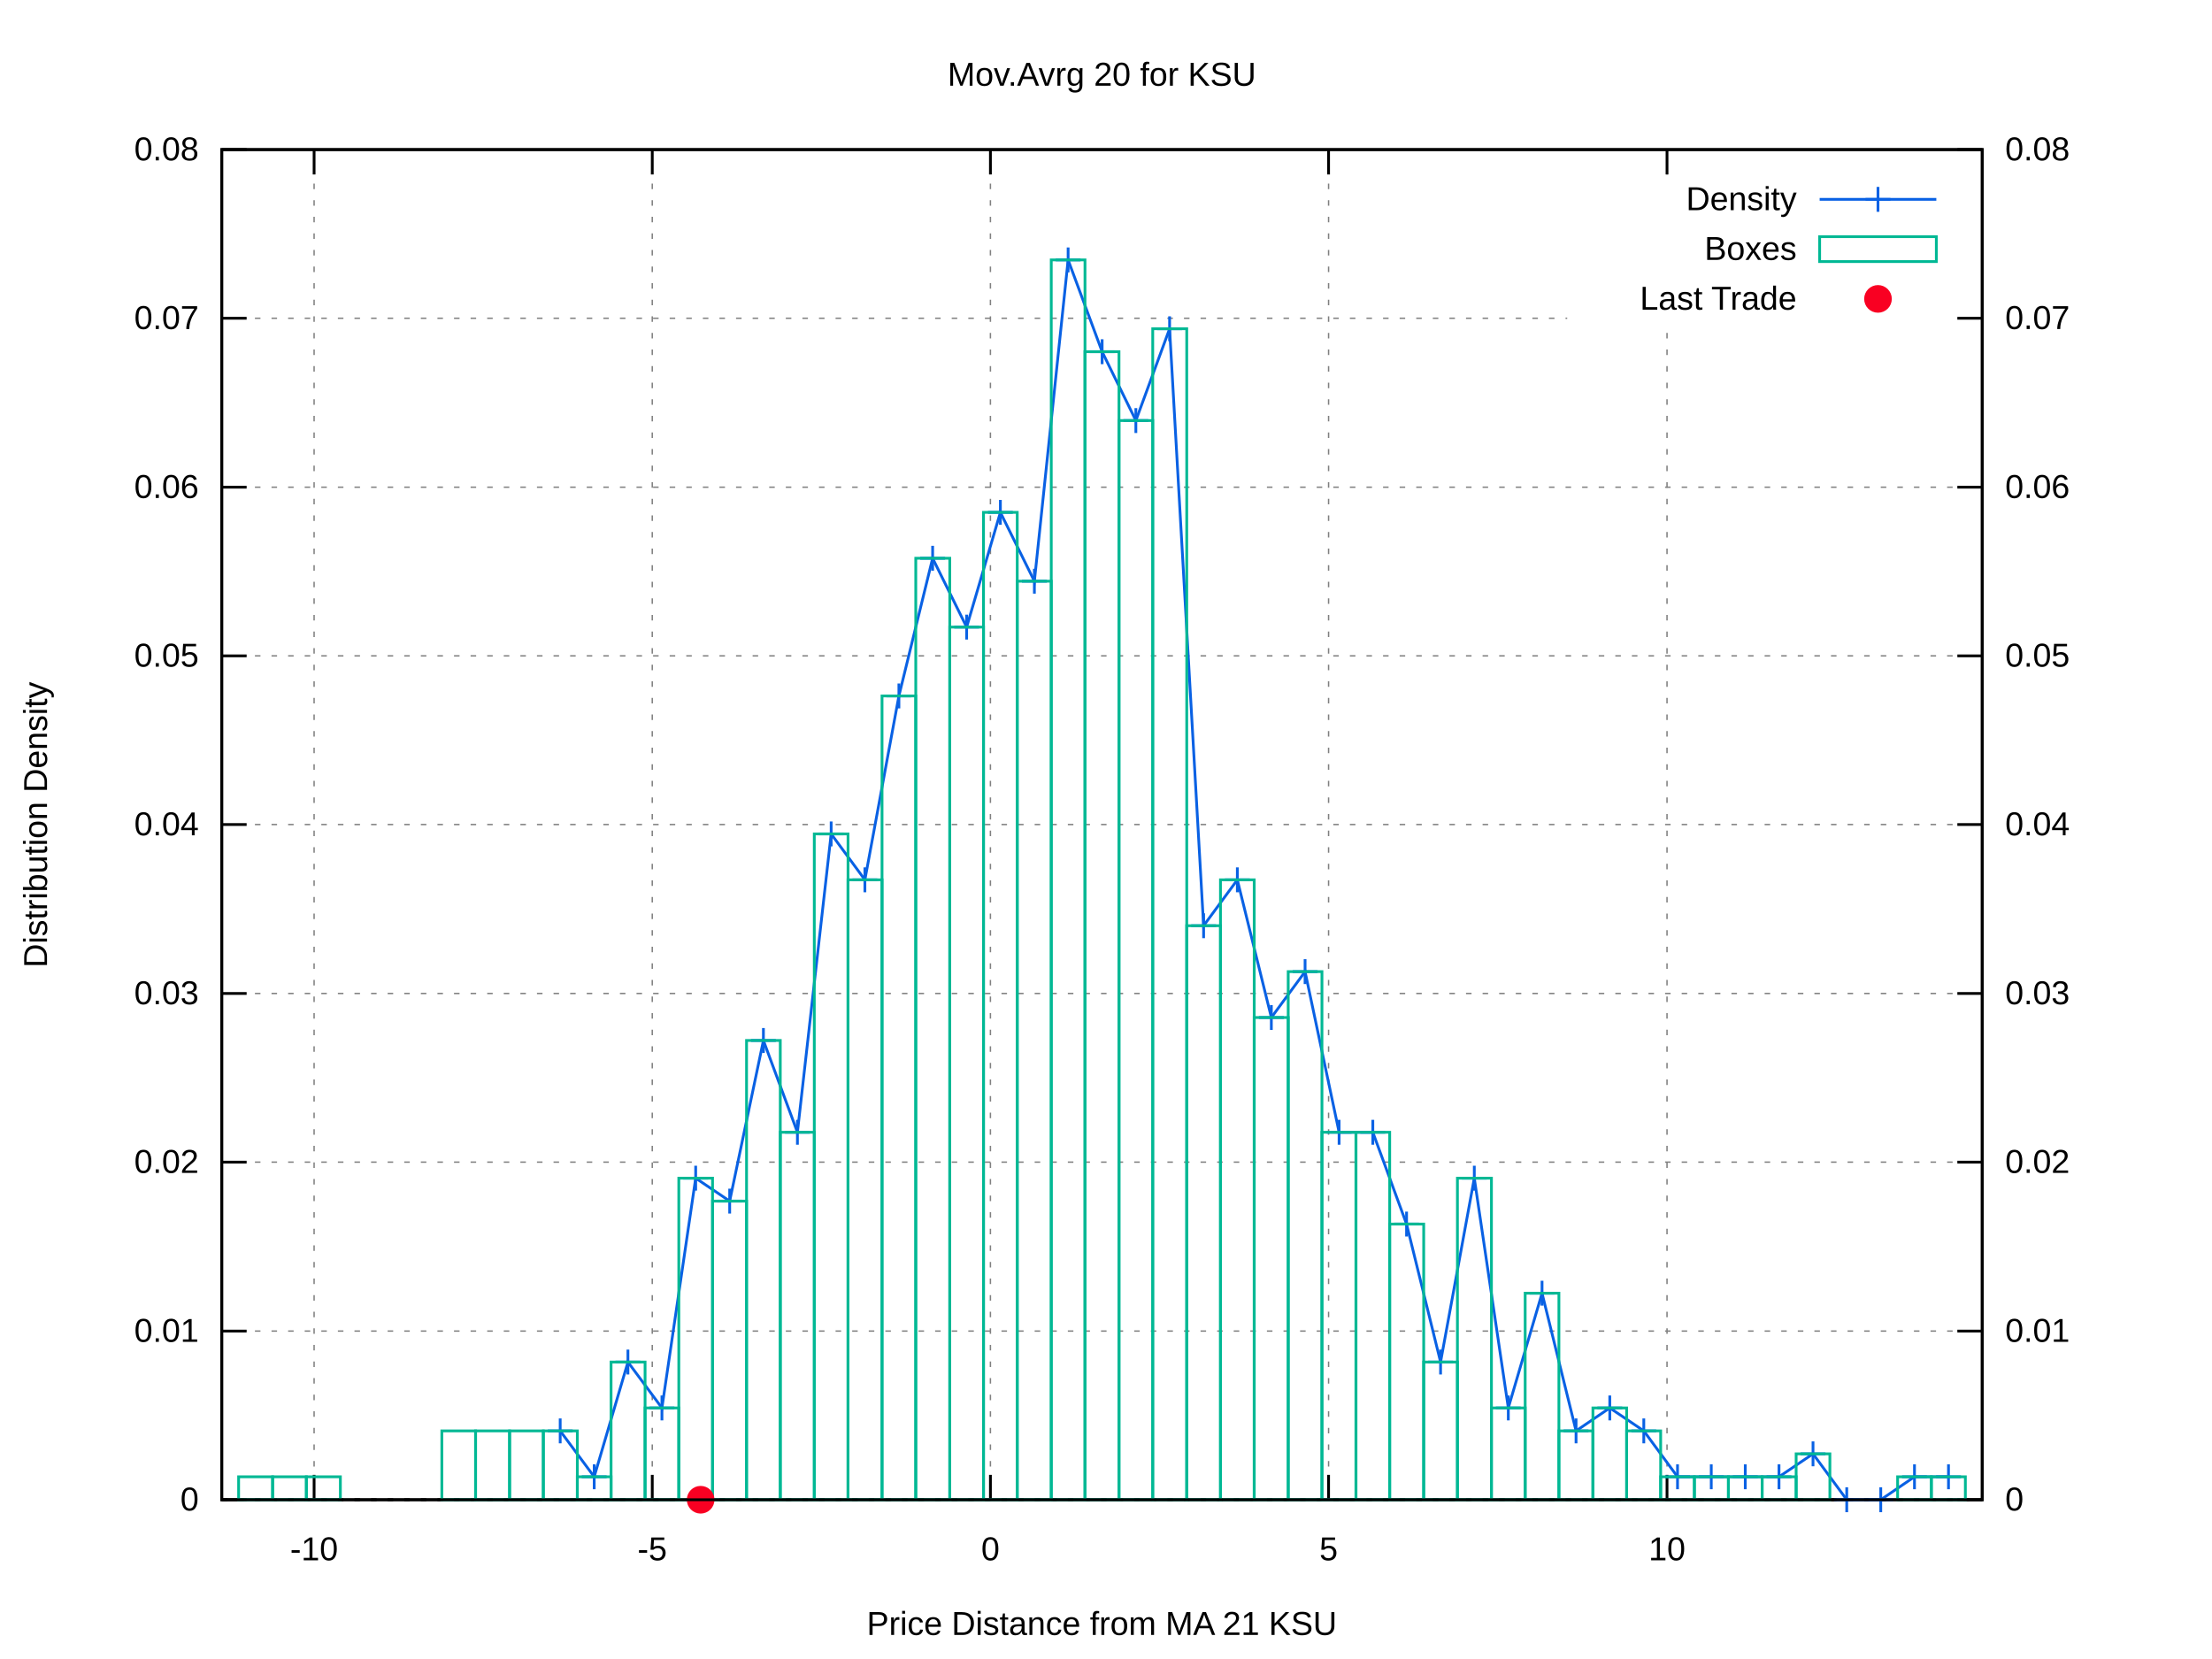
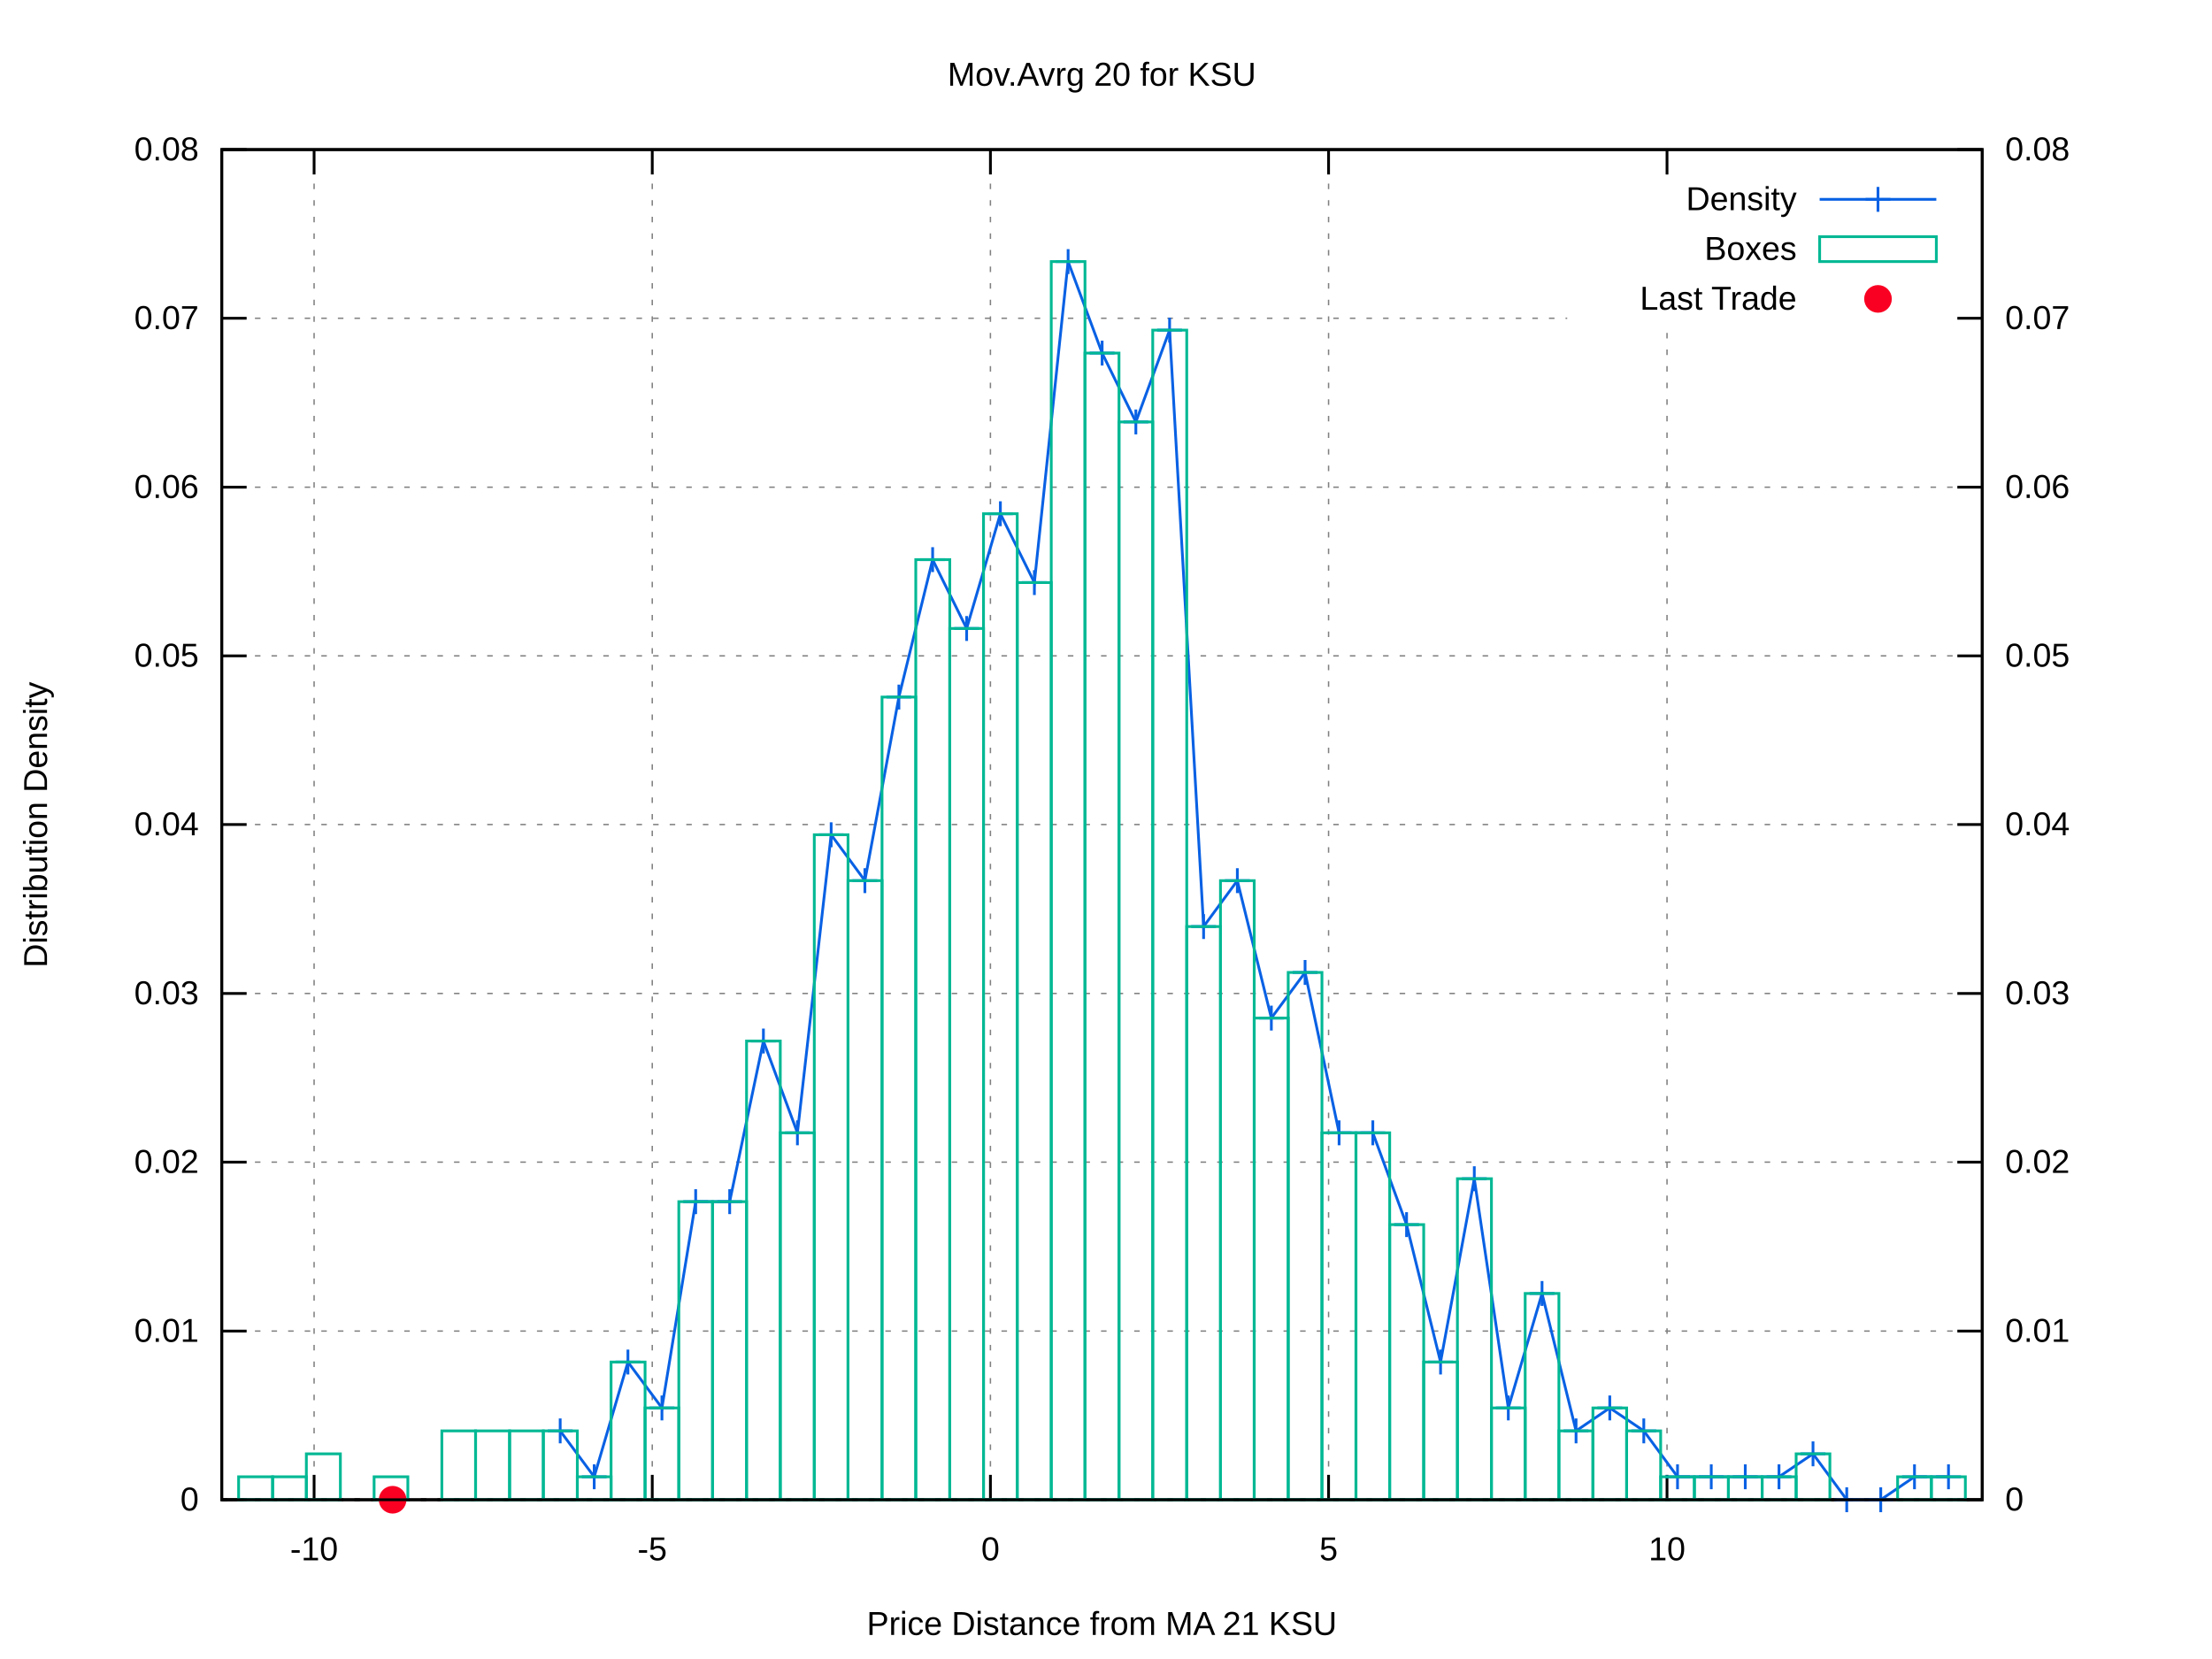
<svg xmlns="http://www.w3.org/2000/svg" xmlns:xlink="http://www.w3.org/1999/xlink" viewBox="0 0 800 600">
  <g id="gnuplot_canvas">
    <rect x="0" y="0" width="800" height="600" fill="#ffffff" />
    <defs>
      <circle id="gpDot" r="0.5" stroke-width="0.5" />
      <path id="gpPt0" stroke-width="0.222" stroke="currentColor" d="M-1,0 h2 M0,-1 v2" />
      <path id="gpPt1" stroke-width="0.222" stroke="currentColor" d="M-1,-1 L1,1 M1,-1 L-1,1" />
      <path id="gpPt2" stroke-width="0.222" stroke="currentColor" d="M-1,0 L1,0 M0,-1 L0,1 M-1,-1 L1,1 M-1,1 L1,-1" />
      <rect id="gpPt3" stroke-width="0.222" stroke="currentColor" x="-1" y="-1" width="2" height="2" />
      <rect id="gpPt4" stroke-width="0.222" stroke="currentColor" fill="currentColor" x="-1" y="-1" width="2" height="2" />
      <circle id="gpPt5" stroke-width="0.222" stroke="currentColor" cx="0" cy="0" r="1" />
      <use xlink:href="#gpPt5" id="gpPt6" fill="currentColor" stroke="none" />
      <path id="gpPt7" stroke-width="0.222" stroke="currentColor" d="M0,-1.33 L-1.33,0.67 L1.33,0.67 z" />
      <use xlink:href="#gpPt7" id="gpPt8" fill="currentColor" stroke="none" />
      <use xlink:href="#gpPt7" id="gpPt9" stroke="currentColor" transform="rotate(180)" />
      <use xlink:href="#gpPt9" id="gpPt10" fill="currentColor" stroke="none" />
      <use xlink:href="#gpPt3" id="gpPt11" stroke="currentColor" transform="rotate(45)" />
      <use xlink:href="#gpPt11" id="gpPt12" fill="currentColor" stroke="none" />
      <path id="gpPt13" stroke-width="0.222" stroke="currentColor" d="M0,1.330 L1.265,0.411 L0.782,-1.067 L-0.782,-1.076 L-1.265,0.411 z" />
      <use xlink:href="#gpPt13" id="gpPt14" fill="currentColor" stroke="none" />
      <filter id="textbox" filterUnits="objectBoundingBox" x="0" y="0" height="1" width="1">
        <feFlood flood-color="#FFFFFF" flood-opacity="1" result="bgnd" />
        <feComposite in="SourceGraphic" in2="bgnd" operator="atop" />
      </filter>
      <filter id="greybox" filterUnits="objectBoundingBox" x="0" y="0" height="1" width="1">
        <feFlood flood-color="lightgrey" flood-opacity="1" result="grey" />
        <feComposite in="SourceGraphic" in2="grey" operator="atop" />
      </filter>
    </defs>
    <g fill="none" color="#FFFFFF" stroke="black" stroke-width="1.00" stroke-linecap="butt" stroke-linejoin="miter">
</g>
    <g fill="none" color="black" stroke="currentColor" stroke-width="1.00" stroke-linecap="butt" stroke-linejoin="miter">
</g>
    <g fill="none" color="black" stroke="black" stroke-width="0.50" stroke-linecap="butt" stroke-linejoin="miter">
</g>
    <g fill="none" color="gray" stroke="currentColor" stroke-width="0.50" stroke-linecap="butt" stroke-linejoin="miter">
      <path stroke="gray" stroke-dasharray="2,4" class="gridline" d="M80.2,542.4 L716.9,542.4  " />
    </g>
    <g fill="none" color="gray" stroke="gray" stroke-width="1.00" stroke-linecap="butt" stroke-linejoin="miter">
</g>
    <g fill="none" color="black" stroke="currentColor" stroke-width="1.00" stroke-linecap="butt" stroke-linejoin="miter">
      <path stroke="black" d="M80.2,542.4 L89.2,542.4  " />
      <g transform="translate(71.9,546.3)" stroke="none" fill="black" font-family="arial" font-size="12.00" text-anchor="end">
        <text>
          <tspan font-family="arial"> 0</tspan>
        </text>
      </g>
    </g>
    <g fill="none" color="black" stroke="currentColor" stroke-width="1.00" stroke-linecap="butt" stroke-linejoin="miter">
</g>
    <g fill="none" color="black" stroke="black" stroke-width="0.50" stroke-linecap="butt" stroke-linejoin="miter">
</g>
    <g fill="none" color="gray" stroke="currentColor" stroke-width="0.50" stroke-linecap="butt" stroke-linejoin="miter">
      <path stroke="gray" stroke-dasharray="2,4" class="gridline" d="M80.2,481.4 L716.9,481.4  " />
    </g>
    <g fill="none" color="gray" stroke="gray" stroke-width="1.00" stroke-linecap="butt" stroke-linejoin="miter">
</g>
    <g fill="none" color="black" stroke="currentColor" stroke-width="1.00" stroke-linecap="butt" stroke-linejoin="miter">
      <path stroke="black" d="M80.2,481.4 L89.2,481.4  " />
      <g transform="translate(71.9,485.3)" stroke="none" fill="black" font-family="arial" font-size="12.00" text-anchor="end">
        <text>
          <tspan font-family="arial"> 0.01</tspan>
        </text>
      </g>
    </g>
    <g fill="none" color="black" stroke="currentColor" stroke-width="1.00" stroke-linecap="butt" stroke-linejoin="miter">
</g>
    <g fill="none" color="black" stroke="black" stroke-width="0.50" stroke-linecap="butt" stroke-linejoin="miter">
</g>
    <g fill="none" color="gray" stroke="currentColor" stroke-width="0.50" stroke-linecap="butt" stroke-linejoin="miter">
      <path stroke="gray" stroke-dasharray="2,4" class="gridline" d="M80.2,420.3 L716.9,420.3  " />
    </g>
    <g fill="none" color="gray" stroke="gray" stroke-width="1.00" stroke-linecap="butt" stroke-linejoin="miter">
</g>
    <g fill="none" color="black" stroke="currentColor" stroke-width="1.00" stroke-linecap="butt" stroke-linejoin="miter">
      <path stroke="black" d="M80.2,420.3 L89.2,420.3  " />
      <g transform="translate(71.9,424.2)" stroke="none" fill="black" font-family="arial" font-size="12.00" text-anchor="end">
        <text>
          <tspan font-family="arial"> 0.02</tspan>
        </text>
      </g>
    </g>
    <g fill="none" color="black" stroke="currentColor" stroke-width="1.00" stroke-linecap="butt" stroke-linejoin="miter">
</g>
    <g fill="none" color="black" stroke="black" stroke-width="0.50" stroke-linecap="butt" stroke-linejoin="miter">
</g>
    <g fill="none" color="gray" stroke="currentColor" stroke-width="0.50" stroke-linecap="butt" stroke-linejoin="miter">
      <path stroke="gray" stroke-dasharray="2,4" class="gridline" d="M80.2,359.3 L716.9,359.3  " />
    </g>
    <g fill="none" color="gray" stroke="gray" stroke-width="1.00" stroke-linecap="butt" stroke-linejoin="miter">
</g>
    <g fill="none" color="black" stroke="currentColor" stroke-width="1.00" stroke-linecap="butt" stroke-linejoin="miter">
      <path stroke="black" d="M80.2,359.3 L89.2,359.3  " />
      <g transform="translate(71.9,363.2)" stroke="none" fill="black" font-family="arial" font-size="12.00" text-anchor="end">
        <text>
          <tspan font-family="arial"> 0.03</tspan>
        </text>
      </g>
    </g>
    <g fill="none" color="black" stroke="currentColor" stroke-width="1.00" stroke-linecap="butt" stroke-linejoin="miter">
</g>
    <g fill="none" color="black" stroke="black" stroke-width="0.50" stroke-linecap="butt" stroke-linejoin="miter">
</g>
    <g fill="none" color="gray" stroke="currentColor" stroke-width="0.50" stroke-linecap="butt" stroke-linejoin="miter">
      <path stroke="gray" stroke-dasharray="2,4" class="gridline" d="M80.2,298.2 L716.9,298.2  " />
    </g>
    <g fill="none" color="gray" stroke="gray" stroke-width="1.00" stroke-linecap="butt" stroke-linejoin="miter">
</g>
    <g fill="none" color="black" stroke="currentColor" stroke-width="1.00" stroke-linecap="butt" stroke-linejoin="miter">
      <path stroke="black" d="M80.2,298.2 L89.2,298.2  " />
      <g transform="translate(71.9,302.1)" stroke="none" fill="black" font-family="arial" font-size="12.00" text-anchor="end">
        <text>
          <tspan font-family="arial"> 0.04</tspan>
        </text>
      </g>
    </g>
    <g fill="none" color="black" stroke="currentColor" stroke-width="1.00" stroke-linecap="butt" stroke-linejoin="miter">
</g>
    <g fill="none" color="black" stroke="black" stroke-width="0.50" stroke-linecap="butt" stroke-linejoin="miter">
</g>
    <g fill="none" color="gray" stroke="currentColor" stroke-width="0.50" stroke-linecap="butt" stroke-linejoin="miter">
      <path stroke="gray" stroke-dasharray="2,4" class="gridline" d="M80.2,237.2 L716.9,237.2  " />
    </g>
    <g fill="none" color="gray" stroke="gray" stroke-width="1.00" stroke-linecap="butt" stroke-linejoin="miter">
</g>
    <g fill="none" color="black" stroke="currentColor" stroke-width="1.00" stroke-linecap="butt" stroke-linejoin="miter">
      <path stroke="black" d="M80.2,237.2 L89.2,237.2  " />
      <g transform="translate(71.9,241.1)" stroke="none" fill="black" font-family="arial" font-size="12.00" text-anchor="end">
        <text>
          <tspan font-family="arial"> 0.05</tspan>
        </text>
      </g>
    </g>
    <g fill="none" color="black" stroke="currentColor" stroke-width="1.00" stroke-linecap="butt" stroke-linejoin="miter">
</g>
    <g fill="none" color="black" stroke="black" stroke-width="0.50" stroke-linecap="butt" stroke-linejoin="miter">
</g>
    <g fill="none" color="gray" stroke="currentColor" stroke-width="0.50" stroke-linecap="butt" stroke-linejoin="miter">
      <path stroke="gray" stroke-dasharray="2,4" class="gridline" d="M80.2,176.2 L716.9,176.2  " />
    </g>
    <g fill="none" color="gray" stroke="gray" stroke-width="1.00" stroke-linecap="butt" stroke-linejoin="miter">
</g>
    <g fill="none" color="black" stroke="currentColor" stroke-width="1.00" stroke-linecap="butt" stroke-linejoin="miter">
      <path stroke="black" d="M80.2,176.2 L89.2,176.2  " />
      <g transform="translate(71.9,180.1)" stroke="none" fill="black" font-family="arial" font-size="12.00" text-anchor="end">
        <text>
          <tspan font-family="arial"> 0.06</tspan>
        </text>
      </g>
    </g>
    <g fill="none" color="black" stroke="currentColor" stroke-width="1.00" stroke-linecap="butt" stroke-linejoin="miter">
</g>
    <g fill="none" color="black" stroke="black" stroke-width="0.50" stroke-linecap="butt" stroke-linejoin="miter">
</g>
    <g fill="none" color="gray" stroke="currentColor" stroke-width="0.50" stroke-linecap="butt" stroke-linejoin="miter">
      <path stroke="gray" stroke-dasharray="2,4" class="gridline" d="M80.2,115.1 L566.8,115.1 M708.6,115.1 L716.9,115.1  " />
    </g>
    <g fill="none" color="gray" stroke="gray" stroke-width="1.00" stroke-linecap="butt" stroke-linejoin="miter">
</g>
    <g fill="none" color="black" stroke="currentColor" stroke-width="1.00" stroke-linecap="butt" stroke-linejoin="miter">
      <path stroke="black" d="M80.2,115.1 L89.2,115.1  " />
      <g transform="translate(71.9,119.0)" stroke="none" fill="black" font-family="arial" font-size="12.00" text-anchor="end">
        <text>
          <tspan font-family="arial"> 0.07</tspan>
        </text>
      </g>
    </g>
    <g fill="none" color="black" stroke="currentColor" stroke-width="1.00" stroke-linecap="butt" stroke-linejoin="miter">
</g>
    <g fill="none" color="black" stroke="black" stroke-width="0.50" stroke-linecap="butt" stroke-linejoin="miter">
</g>
    <g fill="none" color="gray" stroke="currentColor" stroke-width="0.50" stroke-linecap="butt" stroke-linejoin="miter">
      <path stroke="gray" stroke-dasharray="2,4" class="gridline" d="M80.2,54.1 L716.9,54.1  " />
    </g>
    <g fill="none" color="gray" stroke="gray" stroke-width="1.00" stroke-linecap="butt" stroke-linejoin="miter">
</g>
    <g fill="none" color="black" stroke="currentColor" stroke-width="1.00" stroke-linecap="butt" stroke-linejoin="miter">
      <path stroke="black" d="M80.2,54.1 L89.2,54.1  " />
      <g transform="translate(71.9,58.0)" stroke="none" fill="black" font-family="arial" font-size="12.00" text-anchor="end">
        <text>
          <tspan font-family="arial"> 0.08</tspan>
        </text>
      </g>
    </g>
    <g fill="none" color="black" stroke="currentColor" stroke-width="1.00" stroke-linecap="butt" stroke-linejoin="miter">
</g>
    <g fill="none" color="black" stroke="black" stroke-width="0.50" stroke-linecap="butt" stroke-linejoin="miter">
</g>
    <g fill="none" color="gray" stroke="currentColor" stroke-width="0.50" stroke-linecap="butt" stroke-linejoin="miter">
      <path stroke="gray" stroke-dasharray="2,4" class="gridline" d="M113.6,542.4 L113.6,54.1  " />
    </g>
    <g fill="none" color="gray" stroke="gray" stroke-width="1.00" stroke-linecap="butt" stroke-linejoin="miter">
</g>
    <g fill="none" color="black" stroke="currentColor" stroke-width="1.00" stroke-linecap="butt" stroke-linejoin="miter">
      <path stroke="black" d="M113.6,542.4 L113.6,533.4 M113.6,54.1 L113.6,63.1  " />
      <g transform="translate(113.6,564.3)" stroke="none" fill="black" font-family="arial" font-size="12.00" text-anchor="middle">
        <text>
          <tspan font-family="arial">-10</tspan>
        </text>
      </g>
    </g>
    <g fill="none" color="black" stroke="currentColor" stroke-width="1.00" stroke-linecap="butt" stroke-linejoin="miter">
</g>
    <g fill="none" color="black" stroke="black" stroke-width="0.50" stroke-linecap="butt" stroke-linejoin="miter">
</g>
    <g fill="none" color="gray" stroke="currentColor" stroke-width="0.50" stroke-linecap="butt" stroke-linejoin="miter">
      <path stroke="gray" stroke-dasharray="2,4" class="gridline" d="M235.9,542.4 L235.9,54.1  " />
    </g>
    <g fill="none" color="gray" stroke="gray" stroke-width="1.00" stroke-linecap="butt" stroke-linejoin="miter">
</g>
    <g fill="none" color="black" stroke="currentColor" stroke-width="1.00" stroke-linecap="butt" stroke-linejoin="miter">
      <path stroke="black" d="M235.9,542.4 L235.9,533.4 M235.9,54.1 L235.9,63.1  " />
      <g transform="translate(235.9,564.3)" stroke="none" fill="black" font-family="arial" font-size="12.00" text-anchor="middle">
        <text>
          <tspan font-family="arial">-5</tspan>
        </text>
      </g>
    </g>
    <g fill="none" color="black" stroke="currentColor" stroke-width="1.00" stroke-linecap="butt" stroke-linejoin="miter">
</g>
    <g fill="none" color="black" stroke="black" stroke-width="0.50" stroke-linecap="butt" stroke-linejoin="miter">
</g>
    <g fill="none" color="gray" stroke="currentColor" stroke-width="0.50" stroke-linecap="butt" stroke-linejoin="miter">
      <path stroke="gray" stroke-dasharray="2,4" class="gridline" d="M358.2,542.4 L358.2,54.1  " />
    </g>
    <g fill="none" color="gray" stroke="gray" stroke-width="1.00" stroke-linecap="butt" stroke-linejoin="miter">
</g>
    <g fill="none" color="black" stroke="currentColor" stroke-width="1.00" stroke-linecap="butt" stroke-linejoin="miter">
      <path stroke="black" d="M358.2,542.4 L358.2,533.4 M358.2,54.1 L358.2,63.1  " />
      <g transform="translate(358.2,564.3)" stroke="none" fill="black" font-family="arial" font-size="12.00" text-anchor="middle">
        <text>
          <tspan font-family="arial"> 0</tspan>
        </text>
      </g>
    </g>
    <g fill="none" color="black" stroke="currentColor" stroke-width="1.00" stroke-linecap="butt" stroke-linejoin="miter">
</g>
    <g fill="none" color="black" stroke="black" stroke-width="0.50" stroke-linecap="butt" stroke-linejoin="miter">
</g>
    <g fill="none" color="gray" stroke="currentColor" stroke-width="0.50" stroke-linecap="butt" stroke-linejoin="miter">
      <path stroke="gray" stroke-dasharray="2,4" class="gridline" d="M480.5,542.4 L480.5,54.1  " />
    </g>
    <g fill="none" color="gray" stroke="gray" stroke-width="1.00" stroke-linecap="butt" stroke-linejoin="miter">
</g>
    <g fill="none" color="black" stroke="currentColor" stroke-width="1.00" stroke-linecap="butt" stroke-linejoin="miter">
      <path stroke="black" d="M480.5,542.4 L480.5,533.4 M480.5,54.1 L480.5,63.1  " />
      <g transform="translate(480.5,564.3)" stroke="none" fill="black" font-family="arial" font-size="12.00" text-anchor="middle">
        <text>
          <tspan font-family="arial"> 5</tspan>
        </text>
      </g>
    </g>
    <g fill="none" color="black" stroke="currentColor" stroke-width="1.00" stroke-linecap="butt" stroke-linejoin="miter">
</g>
    <g fill="none" color="black" stroke="black" stroke-width="0.50" stroke-linecap="butt" stroke-linejoin="miter">
</g>
    <g fill="none" color="gray" stroke="currentColor" stroke-width="0.50" stroke-linecap="butt" stroke-linejoin="miter">
      <path stroke="gray" stroke-dasharray="2,4" class="gridline" d="M602.9,542.4 L602.9,117.1 M602.9,63.1 L602.9,54.1  " />
    </g>
    <g fill="none" color="gray" stroke="gray" stroke-width="1.00" stroke-linecap="butt" stroke-linejoin="miter">
</g>
    <g fill="none" color="black" stroke="currentColor" stroke-width="1.00" stroke-linecap="butt" stroke-linejoin="miter">
      <path stroke="black" d="M602.9,542.4 L602.9,533.4 M602.9,54.1 L602.9,63.1  " />
      <g transform="translate(602.9,564.3)" stroke="none" fill="black" font-family="arial" font-size="12.00" text-anchor="middle">
        <text>
          <tspan font-family="arial"> 10</tspan>
        </text>
      </g>
    </g>
    <g fill="none" color="black" stroke="currentColor" stroke-width="1.00" stroke-linecap="butt" stroke-linejoin="miter">
      <path stroke="black" d="M716.9,542.4 L707.9,542.4  " />
      <g transform="translate(725.2,546.3)" stroke="none" fill="black" font-family="arial" font-size="12.00" text-anchor="start">
        <text>
          <tspan font-family="arial"> 0</tspan>
        </text>
      </g>
    </g>
    <g fill="none" color="black" stroke="currentColor" stroke-width="1.00" stroke-linecap="butt" stroke-linejoin="miter">
      <path stroke="black" d="M716.9,481.4 L707.9,481.4  " />
      <g transform="translate(725.2,485.3)" stroke="none" fill="black" font-family="arial" font-size="12.00" text-anchor="start">
        <text>
          <tspan font-family="arial"> 0.01</tspan>
        </text>
      </g>
    </g>
    <g fill="none" color="black" stroke="currentColor" stroke-width="1.00" stroke-linecap="butt" stroke-linejoin="miter">
      <path stroke="black" d="M716.9,420.3 L707.9,420.3  " />
      <g transform="translate(725.2,424.2)" stroke="none" fill="black" font-family="arial" font-size="12.00" text-anchor="start">
        <text>
          <tspan font-family="arial"> 0.02</tspan>
        </text>
      </g>
    </g>
    <g fill="none" color="black" stroke="currentColor" stroke-width="1.00" stroke-linecap="butt" stroke-linejoin="miter">
      <path stroke="black" d="M716.9,359.3 L707.9,359.3  " />
      <g transform="translate(725.2,363.2)" stroke="none" fill="black" font-family="arial" font-size="12.00" text-anchor="start">
        <text>
          <tspan font-family="arial"> 0.03</tspan>
        </text>
      </g>
    </g>
    <g fill="none" color="black" stroke="currentColor" stroke-width="1.00" stroke-linecap="butt" stroke-linejoin="miter">
      <path stroke="black" d="M716.9,298.2 L707.9,298.2  " />
      <g transform="translate(725.2,302.1)" stroke="none" fill="black" font-family="arial" font-size="12.00" text-anchor="start">
        <text>
          <tspan font-family="arial"> 0.04</tspan>
        </text>
      </g>
    </g>
    <g fill="none" color="black" stroke="currentColor" stroke-width="1.00" stroke-linecap="butt" stroke-linejoin="miter">
      <path stroke="black" d="M716.9,237.2 L707.9,237.2  " />
      <g transform="translate(725.2,241.1)" stroke="none" fill="black" font-family="arial" font-size="12.00" text-anchor="start">
        <text>
          <tspan font-family="arial"> 0.05</tspan>
        </text>
      </g>
    </g>
    <g fill="none" color="black" stroke="currentColor" stroke-width="1.00" stroke-linecap="butt" stroke-linejoin="miter">
      <path stroke="black" d="M716.9,176.2 L707.9,176.2  " />
      <g transform="translate(725.2,180.1)" stroke="none" fill="black" font-family="arial" font-size="12.00" text-anchor="start">
        <text>
          <tspan font-family="arial"> 0.06</tspan>
        </text>
      </g>
    </g>
    <g fill="none" color="black" stroke="currentColor" stroke-width="1.00" stroke-linecap="butt" stroke-linejoin="miter">
      <path stroke="black" d="M716.9,115.1 L707.9,115.1  " />
      <g transform="translate(725.2,119.0)" stroke="none" fill="black" font-family="arial" font-size="12.00" text-anchor="start">
        <text>
          <tspan font-family="arial"> 0.07</tspan>
        </text>
      </g>
    </g>
    <g fill="none" color="black" stroke="currentColor" stroke-width="1.00" stroke-linecap="butt" stroke-linejoin="miter">
      <path stroke="black" d="M716.9,54.1 L707.9,54.1  " />
      <g transform="translate(725.2,58.0)" stroke="none" fill="black" font-family="arial" font-size="12.00" text-anchor="start">
        <text>
          <tspan font-family="arial"> 0.08</tspan>
        </text>
      </g>
    </g>
    <g fill="none" color="black" stroke="currentColor" stroke-width="1.00" stroke-linecap="butt" stroke-linejoin="miter">
</g>
    <g fill="none" color="gray" stroke="currentColor" stroke-width="1.00" stroke-linecap="butt" stroke-linejoin="miter">
      <path stroke="black" stroke-dasharray="2,4" d="M80.2,542.4 L716.9,542.4  " />
    </g>
    <g fill="none" color="black" stroke="currentColor" stroke-width="1.00" stroke-linecap="butt" stroke-linejoin="miter">
      <path stroke="black" d="M80.2,54.1 L80.2,542.4 L716.9,542.4 L716.9,54.1 L80.2,54.1 Z  " />
    </g>
    <g fill="none" color="black" stroke="currentColor" stroke-width="1.00" stroke-linecap="butt" stroke-linejoin="miter">
      <g transform="translate(17.0,298.3) rotate(270)" stroke="none" fill="black" font-family="arial" font-size="12.00" text-anchor="middle">
        <text>
          <tspan font-family="arial">Distribution Density</tspan>
        </text>
      </g>
    </g>
    <g fill="none" color="black" stroke="currentColor" stroke-width="1.00" stroke-linecap="butt" stroke-linejoin="miter">
      <g transform="translate(398.5,591.3)" stroke="none" fill="black" font-family="arial" font-size="12.00" text-anchor="middle">
        <text>
          <tspan font-family="arial">Price Distance from MA 21 KSU</tspan>
        </text>
      </g>
    </g>
    <g fill="none" color="black" stroke="currentColor" stroke-width="1.00" stroke-linecap="butt" stroke-linejoin="miter">
      <g transform="translate(398.5,31.0)" stroke="none" fill="black" font-family="arial" font-size="12.00" text-anchor="middle">
        <text>
          <tspan font-family="arial">Mov.Avrg 20 for KSU </tspan>
        </text>
      </g>
    </g>
    <g id="gnuplot_plot_1">
      <g fill="none" color="black" stroke="currentColor" stroke-width="1.00" stroke-linecap="butt" stroke-linejoin="miter">
        <g transform="translate(649.8,76.0)" stroke="none" fill="black" font-family="arial" font-size="12.00" text-anchor="end">
          <text>
            <tspan font-family="arial">Density</tspan>
          </text>
        </g>
      </g>
      <g fill="none" color="black" stroke="currentColor" stroke-width="1.00" stroke-linecap="butt" stroke-linejoin="miter">
-         <path stroke="rgb(  9,  97, 228)" d="M658.1,72.1 L700.3,72.1 M202.6,517.5 L214.9,534.1 L227.1,492.6 L239.4,509.2 L251.6,426.1 L263.9,434.4   L276.1,376.3 L288.4,409.5 L300.6,301.6 L312.8,318.2 L325.1,251.7 L337.3,201.9 L349.6,226.8 L361.8,185.3   L374.1,210.2 L386.3,94.0 L398.6,127.2 L410.8,152.1 L423.0,118.9 L435.3,334.8 L447.5,318.2 L459.8,368.0   L472.0,351.4 L484.3,409.5 L496.5,409.5 L508.7,442.7 L521.0,492.6 L533.2,426.1 L545.5,509.2 L557.7,467.7   L570.0,517.5 L582.2,509.2 L594.5,517.5 L606.7,534.1 L618.9,534.1 L631.2,534.1 L643.4,534.1 L655.7,525.8   L667.9,542.4 L680.2,542.4 L692.4,534.1 L704.7,534.1  " />
+         <path stroke="rgb(  9,  97, 228)" d="M658.1,72.1 L700.3,72.1 M202.6,517.5 L214.9,534.1 L227.1,492.6 L239.4,509.2 L251.6,434.6 L263.9,434.6   L276.1,376.5 L288.4,409.7 L300.6,301.9 L312.8,318.5 L325.1,252.1 L337.3,202.4 L349.6,227.3 L361.8,185.8   L374.1,210.7 L386.3,94.6 L398.6,127.7 L410.8,152.6 L423.0,119.4 L435.3,335.1 L447.5,318.5 L459.8,368.2   L472.0,351.7 L484.3,409.7 L496.5,409.7 L508.7,442.9 L521.0,492.6 L533.2,426.3 L545.5,509.2 L557.7,467.8   L570.0,517.5 L582.2,509.2 L594.5,517.5 L606.7,534.1 L618.9,534.1 L631.2,534.1 L643.4,534.1 L655.7,525.8   L667.9,542.4 L680.2,542.4 L692.4,534.1 L704.7,534.1  " />
        <use xlink:href="#gpPt0" transform="translate(202.6,517.5) scale(4.50)" color="rgb(  9,  97, 228)" />
        <use xlink:href="#gpPt0" transform="translate(214.9,534.1) scale(4.50)" color="rgb(  9,  97, 228)" />
        <use xlink:href="#gpPt0" transform="translate(227.1,492.6) scale(4.50)" color="rgb(  9,  97, 228)" />
        <use xlink:href="#gpPt0" transform="translate(239.4,509.2) scale(4.50)" color="rgb(  9,  97, 228)" />
-         <use xlink:href="#gpPt0" transform="translate(251.6,426.1) scale(4.50)" color="rgb(  9,  97, 228)" />
-         <use xlink:href="#gpPt0" transform="translate(263.9,434.4) scale(4.50)" color="rgb(  9,  97, 228)" />
-         <use xlink:href="#gpPt0" transform="translate(276.1,376.3) scale(4.50)" color="rgb(  9,  97, 228)" />
-         <use xlink:href="#gpPt0" transform="translate(288.4,409.5) scale(4.50)" color="rgb(  9,  97, 228)" />
-         <use xlink:href="#gpPt0" transform="translate(300.6,301.6) scale(4.50)" color="rgb(  9,  97, 228)" />
-         <use xlink:href="#gpPt0" transform="translate(312.8,318.2) scale(4.50)" color="rgb(  9,  97, 228)" />
-         <use xlink:href="#gpPt0" transform="translate(325.1,251.7) scale(4.50)" color="rgb(  9,  97, 228)" />
-         <use xlink:href="#gpPt0" transform="translate(337.3,201.9) scale(4.50)" color="rgb(  9,  97, 228)" />
-         <use xlink:href="#gpPt0" transform="translate(349.6,226.8) scale(4.50)" color="rgb(  9,  97, 228)" />
-         <use xlink:href="#gpPt0" transform="translate(361.8,185.3) scale(4.50)" color="rgb(  9,  97, 228)" />
-         <use xlink:href="#gpPt0" transform="translate(374.1,210.2) scale(4.50)" color="rgb(  9,  97, 228)" />
-         <use xlink:href="#gpPt0" transform="translate(386.3,94.0) scale(4.50)" color="rgb(  9,  97, 228)" />
-         <use xlink:href="#gpPt0" transform="translate(398.6,127.2) scale(4.50)" color="rgb(  9,  97, 228)" />
-         <use xlink:href="#gpPt0" transform="translate(410.8,152.1) scale(4.50)" color="rgb(  9,  97, 228)" />
-         <use xlink:href="#gpPt0" transform="translate(423.0,118.9) scale(4.50)" color="rgb(  9,  97, 228)" />
-         <use xlink:href="#gpPt0" transform="translate(435.3,334.8) scale(4.50)" color="rgb(  9,  97, 228)" />
-         <use xlink:href="#gpPt0" transform="translate(447.5,318.2) scale(4.50)" color="rgb(  9,  97, 228)" />
-         <use xlink:href="#gpPt0" transform="translate(459.8,368.0) scale(4.50)" color="rgb(  9,  97, 228)" />
-         <use xlink:href="#gpPt0" transform="translate(472.0,351.4) scale(4.50)" color="rgb(  9,  97, 228)" />
-         <use xlink:href="#gpPt0" transform="translate(484.3,409.5) scale(4.50)" color="rgb(  9,  97, 228)" />
-         <use xlink:href="#gpPt0" transform="translate(496.5,409.5) scale(4.50)" color="rgb(  9,  97, 228)" />
-         <use xlink:href="#gpPt0" transform="translate(508.7,442.7) scale(4.50)" color="rgb(  9,  97, 228)" />
+         <use xlink:href="#gpPt0" transform="translate(251.6,434.6) scale(4.50)" color="rgb(  9,  97, 228)" />
+         <use xlink:href="#gpPt0" transform="translate(263.9,434.6) scale(4.50)" color="rgb(  9,  97, 228)" />
+         <use xlink:href="#gpPt0" transform="translate(276.1,376.5) scale(4.50)" color="rgb(  9,  97, 228)" />
+         <use xlink:href="#gpPt0" transform="translate(288.4,409.7) scale(4.50)" color="rgb(  9,  97, 228)" />
+         <use xlink:href="#gpPt0" transform="translate(300.6,301.9) scale(4.50)" color="rgb(  9,  97, 228)" />
+         <use xlink:href="#gpPt0" transform="translate(312.8,318.5) scale(4.50)" color="rgb(  9,  97, 228)" />
+         <use xlink:href="#gpPt0" transform="translate(325.1,252.1) scale(4.50)" color="rgb(  9,  97, 228)" />
+         <use xlink:href="#gpPt0" transform="translate(337.3,202.4) scale(4.50)" color="rgb(  9,  97, 228)" />
+         <use xlink:href="#gpPt0" transform="translate(349.6,227.3) scale(4.50)" color="rgb(  9,  97, 228)" />
+         <use xlink:href="#gpPt0" transform="translate(361.8,185.8) scale(4.50)" color="rgb(  9,  97, 228)" />
+         <use xlink:href="#gpPt0" transform="translate(374.1,210.7) scale(4.50)" color="rgb(  9,  97, 228)" />
+         <use xlink:href="#gpPt0" transform="translate(386.3,94.6) scale(4.50)" color="rgb(  9,  97, 228)" />
+         <use xlink:href="#gpPt0" transform="translate(398.6,127.7) scale(4.50)" color="rgb(  9,  97, 228)" />
+         <use xlink:href="#gpPt0" transform="translate(410.8,152.6) scale(4.50)" color="rgb(  9,  97, 228)" />
+         <use xlink:href="#gpPt0" transform="translate(423.0,119.4) scale(4.50)" color="rgb(  9,  97, 228)" />
+         <use xlink:href="#gpPt0" transform="translate(435.3,335.1) scale(4.50)" color="rgb(  9,  97, 228)" />
+         <use xlink:href="#gpPt0" transform="translate(447.5,318.5) scale(4.50)" color="rgb(  9,  97, 228)" />
+         <use xlink:href="#gpPt0" transform="translate(459.8,368.2) scale(4.50)" color="rgb(  9,  97, 228)" />
+         <use xlink:href="#gpPt0" transform="translate(472.0,351.7) scale(4.50)" color="rgb(  9,  97, 228)" />
+         <use xlink:href="#gpPt0" transform="translate(484.3,409.7) scale(4.50)" color="rgb(  9,  97, 228)" />
+         <use xlink:href="#gpPt0" transform="translate(496.5,409.7) scale(4.50)" color="rgb(  9,  97, 228)" />
+         <use xlink:href="#gpPt0" transform="translate(508.7,442.9) scale(4.50)" color="rgb(  9,  97, 228)" />
        <use xlink:href="#gpPt0" transform="translate(521.0,492.6) scale(4.50)" color="rgb(  9,  97, 228)" />
-         <use xlink:href="#gpPt0" transform="translate(533.2,426.1) scale(4.50)" color="rgb(  9,  97, 228)" />
+         <use xlink:href="#gpPt0" transform="translate(533.2,426.3) scale(4.50)" color="rgb(  9,  97, 228)" />
        <use xlink:href="#gpPt0" transform="translate(545.5,509.2) scale(4.50)" color="rgb(  9,  97, 228)" />
-         <use xlink:href="#gpPt0" transform="translate(557.7,467.7) scale(4.50)" color="rgb(  9,  97, 228)" />
+         <use xlink:href="#gpPt0" transform="translate(557.7,467.8) scale(4.50)" color="rgb(  9,  97, 228)" />
        <use xlink:href="#gpPt0" transform="translate(570.0,517.5) scale(4.50)" color="rgb(  9,  97, 228)" />
        <use xlink:href="#gpPt0" transform="translate(582.2,509.2) scale(4.50)" color="rgb(  9,  97, 228)" />
        <use xlink:href="#gpPt0" transform="translate(594.5,517.5) scale(4.50)" color="rgb(  9,  97, 228)" />
        <use xlink:href="#gpPt0" transform="translate(606.7,534.1) scale(4.50)" color="rgb(  9,  97, 228)" />
        <use xlink:href="#gpPt0" transform="translate(618.9,534.1) scale(4.50)" color="rgb(  9,  97, 228)" />
        <use xlink:href="#gpPt0" transform="translate(631.2,534.1) scale(4.50)" color="rgb(  9,  97, 228)" />
        <use xlink:href="#gpPt0" transform="translate(643.4,534.1) scale(4.50)" color="rgb(  9,  97, 228)" />
        <use xlink:href="#gpPt0" transform="translate(655.7,525.8) scale(4.50)" color="rgb(  9,  97, 228)" />
        <use xlink:href="#gpPt0" transform="translate(667.9,542.4) scale(4.50)" color="rgb(  9,  97, 228)" />
        <use xlink:href="#gpPt0" transform="translate(680.2,542.4) scale(4.50)" color="rgb(  9,  97, 228)" />
        <use xlink:href="#gpPt0" transform="translate(692.4,534.1) scale(4.50)" color="rgb(  9,  97, 228)" />
        <use xlink:href="#gpPt0" transform="translate(704.7,534.1) scale(4.50)" color="rgb(  9,  97, 228)" />
        <use xlink:href="#gpPt0" transform="translate(679.2,72.1) scale(4.50)" color="rgb(  9,  97, 228)" />
      </g>
    </g>
    <g id="gnuplot_plot_2">
      <g fill="none" color="black" stroke="currentColor" stroke-width="1.00" stroke-linecap="butt" stroke-linejoin="miter">
        <g transform="translate(649.8,94.0)" stroke="none" fill="black" font-family="arial" font-size="12.00" text-anchor="end">
          <text>
            <tspan font-family="arial">Boxes</tspan>
          </text>
        </g>
      </g>
      <g fill="none" color="black" stroke="currentColor" stroke-width="1.00" stroke-linecap="butt" stroke-linejoin="miter">
        <path stroke="rgb(  0, 184, 148)" d="M658.1,94.6 L700.3,94.6 L700.3,85.6 L658.1,85.6 L658.1,94.6 Z  " />
        <path stroke="rgb(  0, 184, 148)" d="M86.3,542.4 L86.3,534.1 L98.6,534.1 L98.6,542.4 L86.3,542.4 Z  " />
        <path stroke="rgb(  0, 184, 148)" d="M98.6,542.4 L98.6,534.1 L110.8,534.1 L110.8,542.4 L98.6,542.4 Z  " />
-         <path stroke="rgb(  0, 184, 148)" d="M110.8,542.4 L110.8,534.1 L123.1,534.1 L123.1,542.4 L110.8,542.4 Z  " />
+         <path stroke="rgb(  0, 184, 148)" d="M110.8,542.4 L110.8,525.8 L123.1,525.8 L123.1,542.4 L110.8,542.4 Z  " />
+         <path stroke="rgb(  0, 184, 148)" d="M135.3,542.4 L135.3,534.1 L147.5,534.1 L147.5,542.4 L135.3,542.4 Z  " />
        <path stroke="rgb(  0, 184, 148)" d="M159.8,542.4 L159.8,517.5 L172.0,517.5 L172.0,542.4 L159.8,542.4 Z  " />
        <path stroke="rgb(  0, 184, 148)" d="M172.0,542.4 L172.0,517.5 L184.3,517.5 L184.3,542.4 L172.0,542.4 Z  " />
        <path stroke="rgb(  0, 184, 148)" d="M184.3,542.4 L184.3,517.5 L196.5,517.5 L196.5,542.4 L184.3,542.4 Z  " />
        <path stroke="rgb(  0, 184, 148)" d="M196.5,542.4 L196.5,517.5 L208.8,517.5 L208.8,542.4 L196.5,542.4 Z  " />
        <path stroke="rgb(  0, 184, 148)" d="M208.8,542.4 L208.8,534.1 L221.0,534.1 L221.0,542.4 L208.8,542.4 Z  " />
        <path stroke="rgb(  0, 184, 148)" d="M221.0,542.4 L221.0,492.6 L233.3,492.6 L233.3,542.4 L221.0,542.4 Z  " />
        <path stroke="rgb(  0, 184, 148)" d="M233.3,542.4 L233.3,509.2 L245.5,509.2 L245.5,542.4 L233.3,542.4 Z  " />
-         <path stroke="rgb(  0, 184, 148)" d="M245.5,542.4 L245.5,426.1 L257.7,426.1 L257.7,542.4 L245.5,542.4 Z  " />
-         <path stroke="rgb(  0, 184, 148)" d="M257.7,542.4 L257.7,434.4 L270.0,434.4 L270.0,542.4 L257.7,542.4 Z  " />
-         <path stroke="rgb(  0, 184, 148)" d="M270.0,542.4 L270.0,376.3 L282.2,376.3 L282.2,542.4 L270.0,542.4 Z  " />
-         <path stroke="rgb(  0, 184, 148)" d="M282.2,542.4 L282.2,409.5 L294.5,409.5 L294.5,542.4 L282.2,542.4 Z  " />
-         <path stroke="rgb(  0, 184, 148)" d="M294.5,542.4 L294.5,301.6 L306.7,301.6 L306.7,542.4 L294.5,542.4 Z  " />
-         <path stroke="rgb(  0, 184, 148)" d="M306.7,542.4 L306.7,318.2 L319.0,318.2 L319.0,542.4 L306.7,542.4 Z  " />
-         <path stroke="rgb(  0, 184, 148)" d="M319.0,542.4 L319.0,251.7 L331.2,251.7 L331.2,542.4 L319.0,542.4 Z  " />
-         <path stroke="rgb(  0, 184, 148)" d="M331.2,542.4 L331.2,201.9 L343.5,201.9 L343.5,542.4 L331.2,542.4 Z  " />
-         <path stroke="rgb(  0, 184, 148)" d="M343.5,542.4 L343.5,226.8 L355.7,226.8 L355.7,542.4 L343.5,542.4 Z  " />
-         <path stroke="rgb(  0, 184, 148)" d="M355.7,542.4 L355.7,185.3 L367.9,185.3 L367.9,542.4 L355.7,542.4 Z  " />
-         <path stroke="rgb(  0, 184, 148)" d="M367.9,542.4 L367.9,210.2 L380.2,210.2 L380.2,542.4 L367.9,542.4 Z  " />
-         <path stroke="rgb(  0, 184, 148)" d="M380.2,542.4 L380.2,94.0 L392.4,94.0 L392.4,542.4 L380.2,542.4 Z  " />
-         <path stroke="rgb(  0, 184, 148)" d="M392.4,542.4 L392.4,127.2 L404.7,127.2 L404.7,542.4 L392.4,542.4 Z  " />
-         <path stroke="rgb(  0, 184, 148)" d="M404.7,542.4 L404.7,152.1 L416.9,152.1 L416.9,542.4 L404.7,542.4 Z  " />
-         <path stroke="rgb(  0, 184, 148)" d="M416.9,542.4 L416.9,118.9 L429.2,118.9 L429.2,542.4 L416.9,542.4 Z  " />
-         <path stroke="rgb(  0, 184, 148)" d="M429.2,542.4 L429.2,334.8 L441.4,334.8 L441.4,542.4 L429.2,542.4 Z  " />
-         <path stroke="rgb(  0, 184, 148)" d="M441.4,542.4 L441.4,318.2 L453.6,318.2 L453.6,542.4 L441.4,542.4 Z  " />
-         <path stroke="rgb(  0, 184, 148)" d="M453.6,542.4 L453.6,368.0 L465.9,368.0 L465.9,542.4 L453.6,542.4 Z  " />
-         <path stroke="rgb(  0, 184, 148)" d="M465.9,542.4 L465.9,351.4 L478.1,351.4 L478.1,542.4 L465.9,542.4 Z  " />
-         <path stroke="rgb(  0, 184, 148)" d="M478.1,542.4 L478.1,409.5 L490.4,409.5 L490.4,542.4 L478.1,542.4 Z  " />
-         <path stroke="rgb(  0, 184, 148)" d="M490.4,542.4 L490.4,409.5 L502.6,409.5 L502.6,542.4 L490.4,542.4 Z  " />
-         <path stroke="rgb(  0, 184, 148)" d="M502.6,542.4 L502.6,442.7 L514.9,442.7 L514.9,542.4 L502.6,542.4 Z  " />
+         <path stroke="rgb(  0, 184, 148)" d="M245.5,542.4 L245.5,434.6 L257.7,434.6 L257.7,542.4 L245.5,542.4 Z  " />
+         <path stroke="rgb(  0, 184, 148)" d="M257.7,542.4 L257.7,434.6 L270.0,434.6 L270.0,542.4 L257.7,542.4 Z  " />
+         <path stroke="rgb(  0, 184, 148)" d="M270.0,542.4 L270.0,376.5 L282.2,376.5 L282.2,542.4 L270.0,542.4 Z  " />
+         <path stroke="rgb(  0, 184, 148)" d="M282.2,542.4 L282.2,409.7 L294.5,409.7 L294.5,542.4 L282.2,542.4 Z  " />
+         <path stroke="rgb(  0, 184, 148)" d="M294.5,542.4 L294.5,301.9 L306.7,301.9 L306.7,542.4 L294.5,542.4 Z  " />
+         <path stroke="rgb(  0, 184, 148)" d="M306.7,542.4 L306.7,318.5 L319.0,318.5 L319.0,542.4 L306.7,542.4 Z  " />
+         <path stroke="rgb(  0, 184, 148)" d="M319.0,542.4 L319.0,252.1 L331.2,252.1 L331.2,542.4 L319.0,542.4 Z  " />
+         <path stroke="rgb(  0, 184, 148)" d="M331.2,542.4 L331.2,202.4 L343.5,202.4 L343.5,542.4 L331.2,542.4 Z  " />
+         <path stroke="rgb(  0, 184, 148)" d="M343.5,542.4 L343.5,227.3 L355.7,227.3 L355.7,542.4 L343.5,542.4 Z  " />
+         <path stroke="rgb(  0, 184, 148)" d="M355.7,542.4 L355.7,185.8 L367.9,185.8 L367.9,542.4 L355.7,542.4 Z  " />
+         <path stroke="rgb(  0, 184, 148)" d="M367.9,542.4 L367.9,210.7 L380.2,210.7 L380.2,542.4 L367.9,542.4 Z  " />
+         <path stroke="rgb(  0, 184, 148)" d="M380.2,542.4 L380.2,94.6 L392.4,94.6 L392.4,542.4 L380.2,542.4 Z  " />
+         <path stroke="rgb(  0, 184, 148)" d="M392.4,542.4 L392.4,127.7 L404.7,127.7 L404.7,542.4 L392.4,542.4 Z  " />
+         <path stroke="rgb(  0, 184, 148)" d="M404.7,542.4 L404.7,152.6 L416.9,152.6 L416.9,542.4 L404.7,542.4 Z  " />
+         <path stroke="rgb(  0, 184, 148)" d="M416.9,542.4 L416.9,119.4 L429.2,119.4 L429.2,542.4 L416.9,542.4 Z  " />
+         <path stroke="rgb(  0, 184, 148)" d="M429.2,542.4 L429.2,335.1 L441.4,335.1 L441.4,542.4 L429.2,542.4 Z  " />
+         <path stroke="rgb(  0, 184, 148)" d="M441.4,542.4 L441.4,318.5 L453.6,318.5 L453.6,542.4 L441.4,542.4 Z  " />
+         <path stroke="rgb(  0, 184, 148)" d="M453.6,542.4 L453.6,368.2 L465.9,368.2 L465.9,542.4 L453.6,542.4 Z  " />
+         <path stroke="rgb(  0, 184, 148)" d="M465.9,542.4 L465.9,351.7 L478.1,351.7 L478.1,542.4 L465.9,542.4 Z  " />
+         <path stroke="rgb(  0, 184, 148)" d="M478.1,542.4 L478.1,409.7 L490.4,409.7 L490.4,542.4 L478.1,542.4 Z  " />
+         <path stroke="rgb(  0, 184, 148)" d="M490.4,542.4 L490.4,409.7 L502.6,409.7 L502.6,542.4 L490.4,542.4 Z  " />
+         <path stroke="rgb(  0, 184, 148)" d="M502.6,542.4 L502.6,442.9 L514.9,442.9 L514.9,542.4 L502.6,542.4 Z  " />
        <path stroke="rgb(  0, 184, 148)" d="M514.9,542.4 L514.9,492.6 L527.1,492.6 L527.1,542.4 L514.9,542.4 Z  " />
-         <path stroke="rgb(  0, 184, 148)" d="M527.1,542.4 L527.1,426.1 L539.4,426.1 L539.4,542.4 L527.1,542.4 Z  " />
+         <path stroke="rgb(  0, 184, 148)" d="M527.1,542.4 L527.1,426.3 L539.4,426.3 L539.4,542.4 L527.1,542.4 Z  " />
        <path stroke="rgb(  0, 184, 148)" d="M539.4,542.4 L539.4,509.2 L551.6,509.2 L551.6,542.4 L539.4,542.4 Z  " />
-         <path stroke="rgb(  0, 184, 148)" d="M551.6,542.4 L551.6,467.7 L563.8,467.7 L563.8,542.4 L551.6,542.4 Z  " />
+         <path stroke="rgb(  0, 184, 148)" d="M551.6,542.4 L551.6,467.8 L563.8,467.8 L563.8,542.4 L551.6,542.4 Z  " />
        <path stroke="rgb(  0, 184, 148)" d="M563.8,542.4 L563.8,517.5 L576.1,517.5 L576.1,542.4 L563.8,542.4 Z  " />
        <path stroke="rgb(  0, 184, 148)" d="M576.1,542.4 L576.1,509.2 L588.3,509.2 L588.3,542.4 L576.1,542.4 Z  " />
        <path stroke="rgb(  0, 184, 148)" d="M588.3,542.4 L588.3,517.5 L600.6,517.5 L600.6,542.4 L588.3,542.4 Z  " />
        <path stroke="rgb(  0, 184, 148)" d="M600.6,542.4 L600.6,534.1 L612.8,534.1 L612.8,542.4 L600.6,542.4 Z  " />
        <path stroke="rgb(  0, 184, 148)" d="M612.8,542.4 L612.8,534.1 L625.1,534.1 L625.1,542.4 L612.8,542.4 Z  " />
        <path stroke="rgb(  0, 184, 148)" d="M625.1,542.4 L625.1,534.1 L637.3,534.1 L637.3,542.4 L625.1,542.4 Z  " />
        <path stroke="rgb(  0, 184, 148)" d="M637.3,542.4 L637.3,534.1 L649.6,534.1 L649.6,542.4 L637.3,542.4 Z  " />
        <path stroke="rgb(  0, 184, 148)" d="M649.6,542.4 L649.6,525.8 L661.8,525.8 L661.8,542.4 L649.6,542.4 Z  " />
        <path stroke="rgb(  0, 184, 148)" d="M686.3,542.4 L686.3,534.1 L698.5,534.1 L698.5,542.4 L686.3,542.4 Z  " />
        <path stroke="rgb(  0, 184, 148)" d="M698.5,542.4 L698.5,534.1 L710.8,534.1 L710.8,542.4 L698.5,542.4 Z  " />
      </g>
    </g>
    <g id="gnuplot_plot_3">
      <g fill="none" color="black" stroke="currentColor" stroke-width="1.00" stroke-linecap="butt" stroke-linejoin="miter">
        <g transform="translate(649.8,112.0)" stroke="none" fill="black" font-family="arial" font-size="12.00" text-anchor="end">
          <text>
            <tspan font-family="arial">Last Trade</tspan>
          </text>
        </g>
      </g>
      <g fill="none" color="black" stroke="currentColor" stroke-width="1.00" stroke-linecap="butt" stroke-linejoin="miter">
-         <use xlink:href="#gpPt6" transform="translate(253.4,542.4) scale(4.50)" color="rgb(249,   0,  34)" />
+         <use xlink:href="#gpPt6" transform="translate(142.0,542.4) scale(4.50)" color="rgb(249,   0,  34)" />
        <use xlink:href="#gpPt6" transform="translate(679.2,108.1) scale(4.50)" color="rgb(249,   0,  34)" />
      </g>
    </g>
    <g fill="none" color="#FFFFFF" stroke="rgb(249,   0,  34)" stroke-width="2.00" stroke-linecap="butt" stroke-linejoin="miter">
</g>
    <g fill="none" color="black" stroke="currentColor" stroke-width="2.00" stroke-linecap="butt" stroke-linejoin="miter">
</g>
    <g fill="none" color="black" stroke="black" stroke-width="1.00" stroke-linecap="butt" stroke-linejoin="miter">
</g>
    <g fill="none" color="black" stroke="currentColor" stroke-width="1.00" stroke-linecap="butt" stroke-linejoin="miter">
      <path stroke="black" d="M80.2,54.1 L80.2,542.4 L716.9,542.4 L716.9,54.1 L80.2,54.1 Z  " />
    </g>
    <g fill="none" color="black" stroke="currentColor" stroke-width="1.00" stroke-linecap="butt" stroke-linejoin="miter">
</g>
  </g>
</svg>
